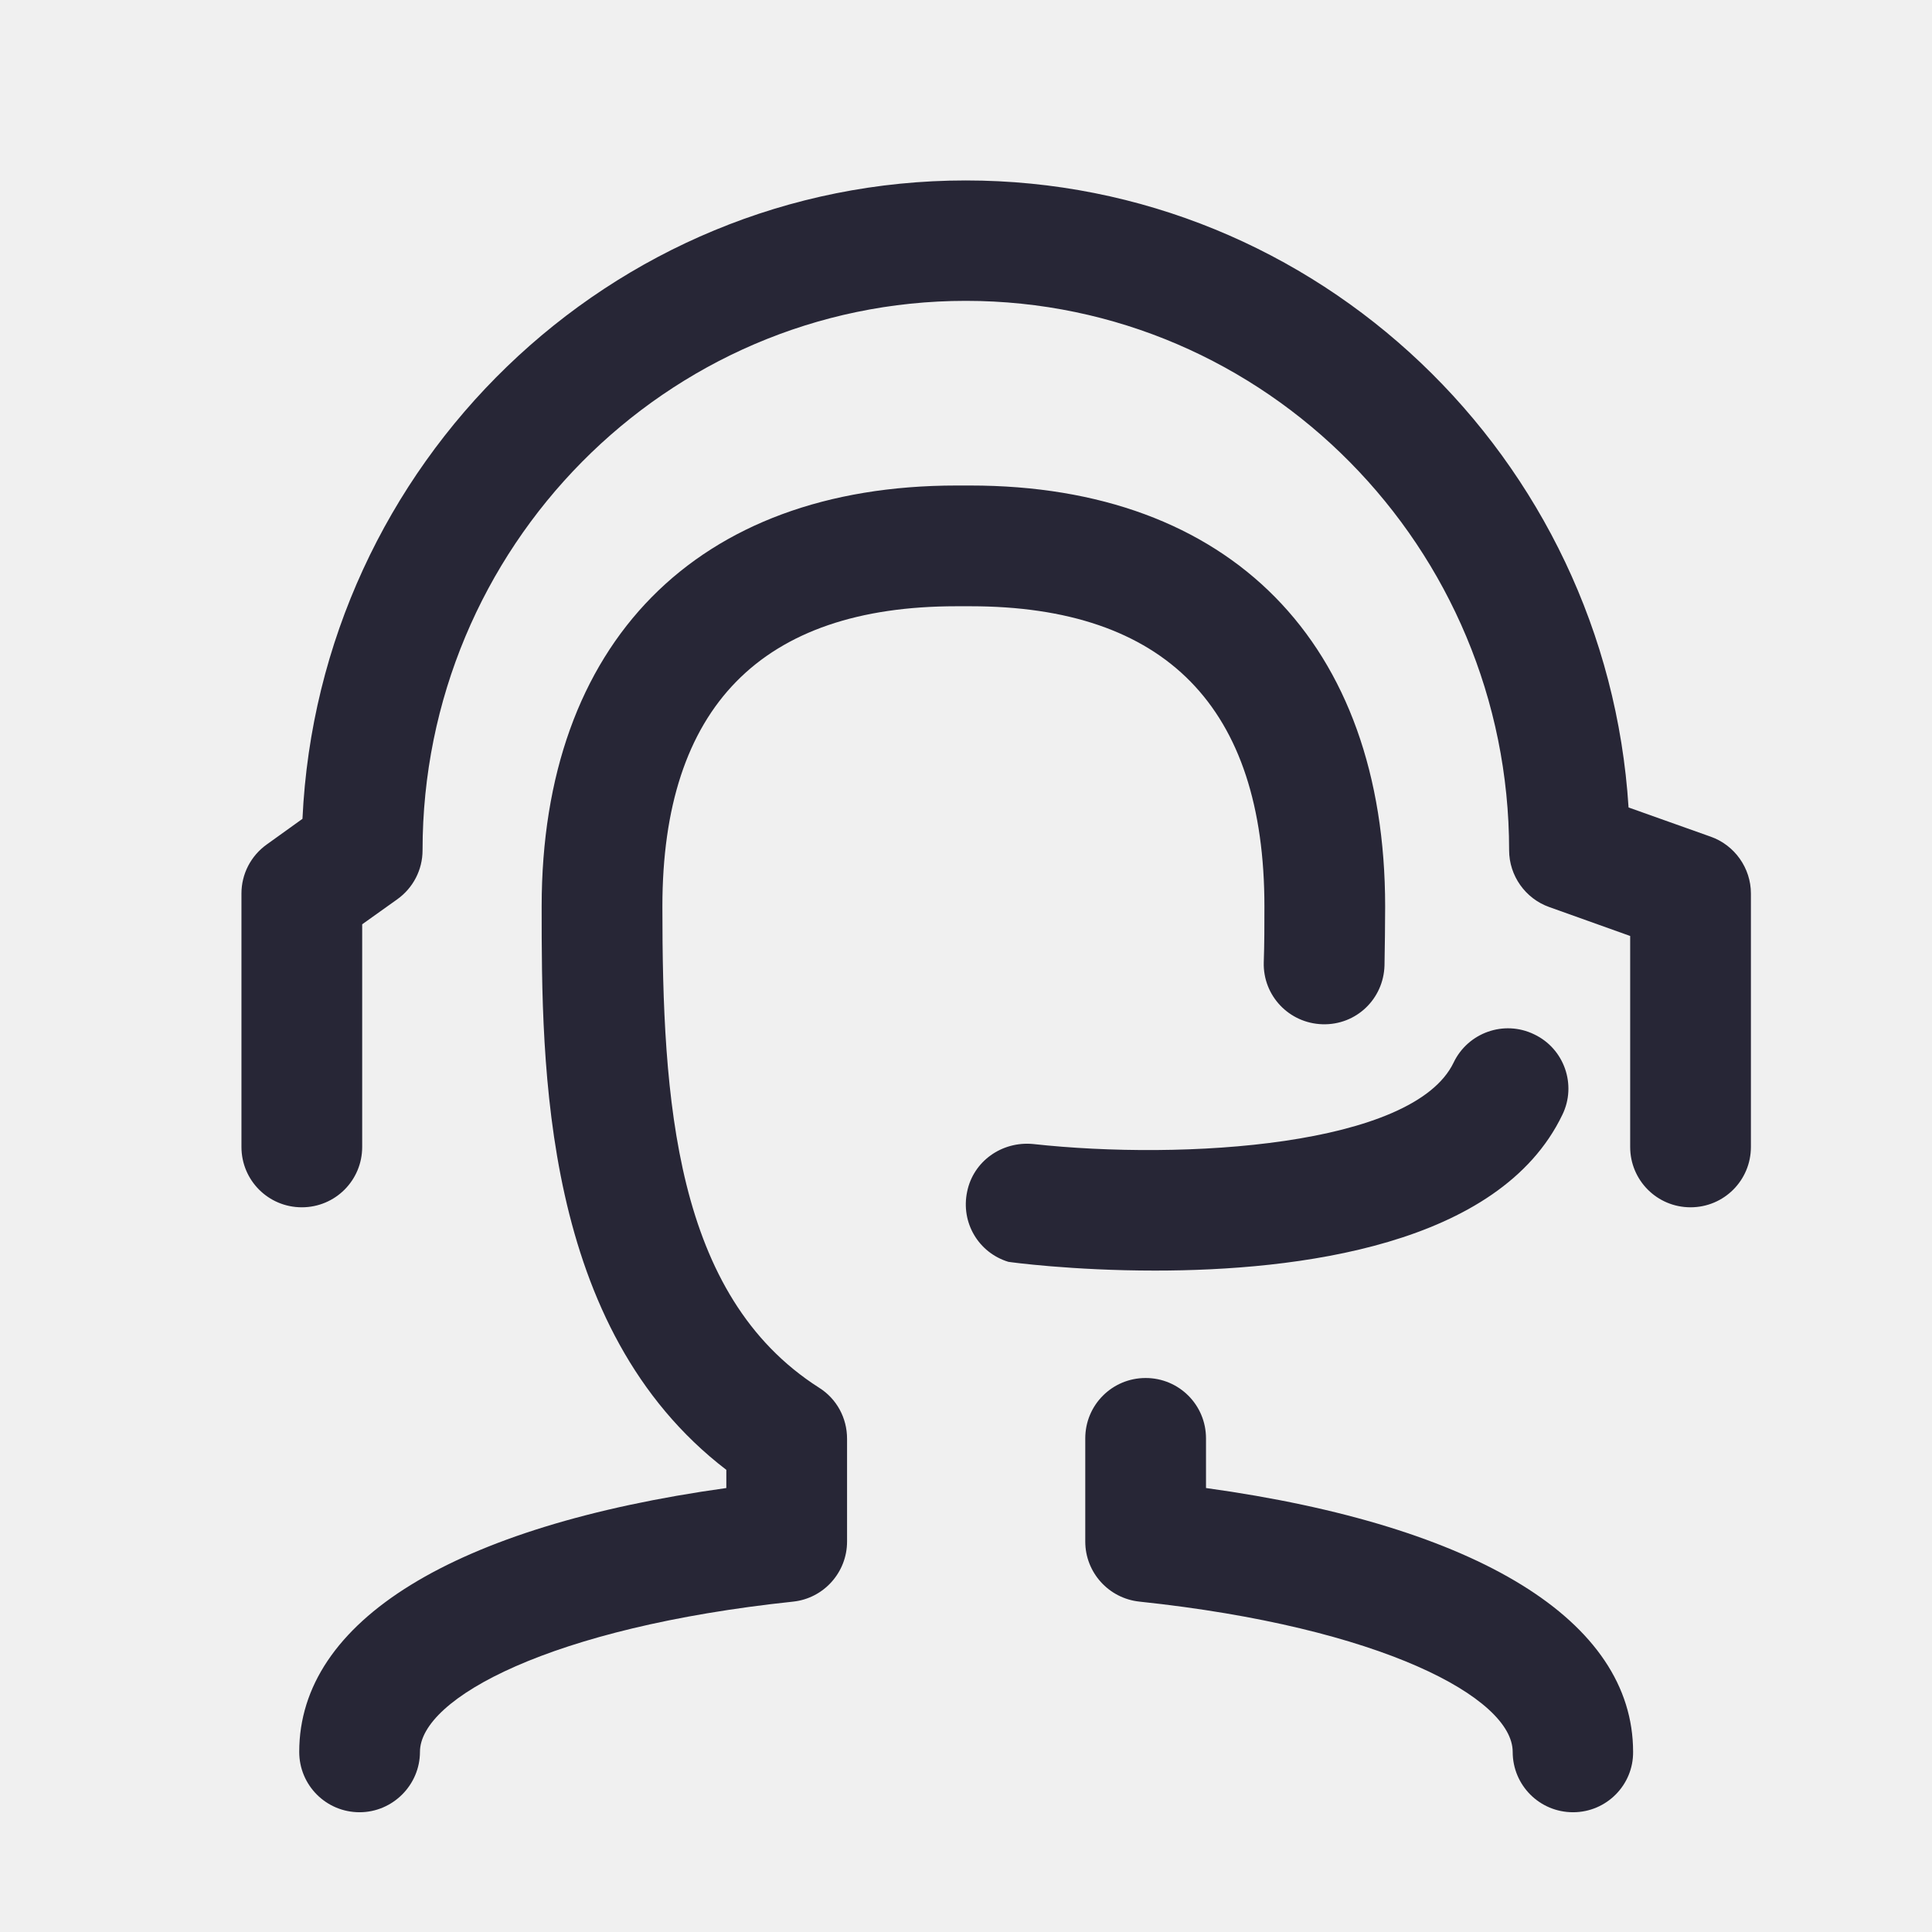
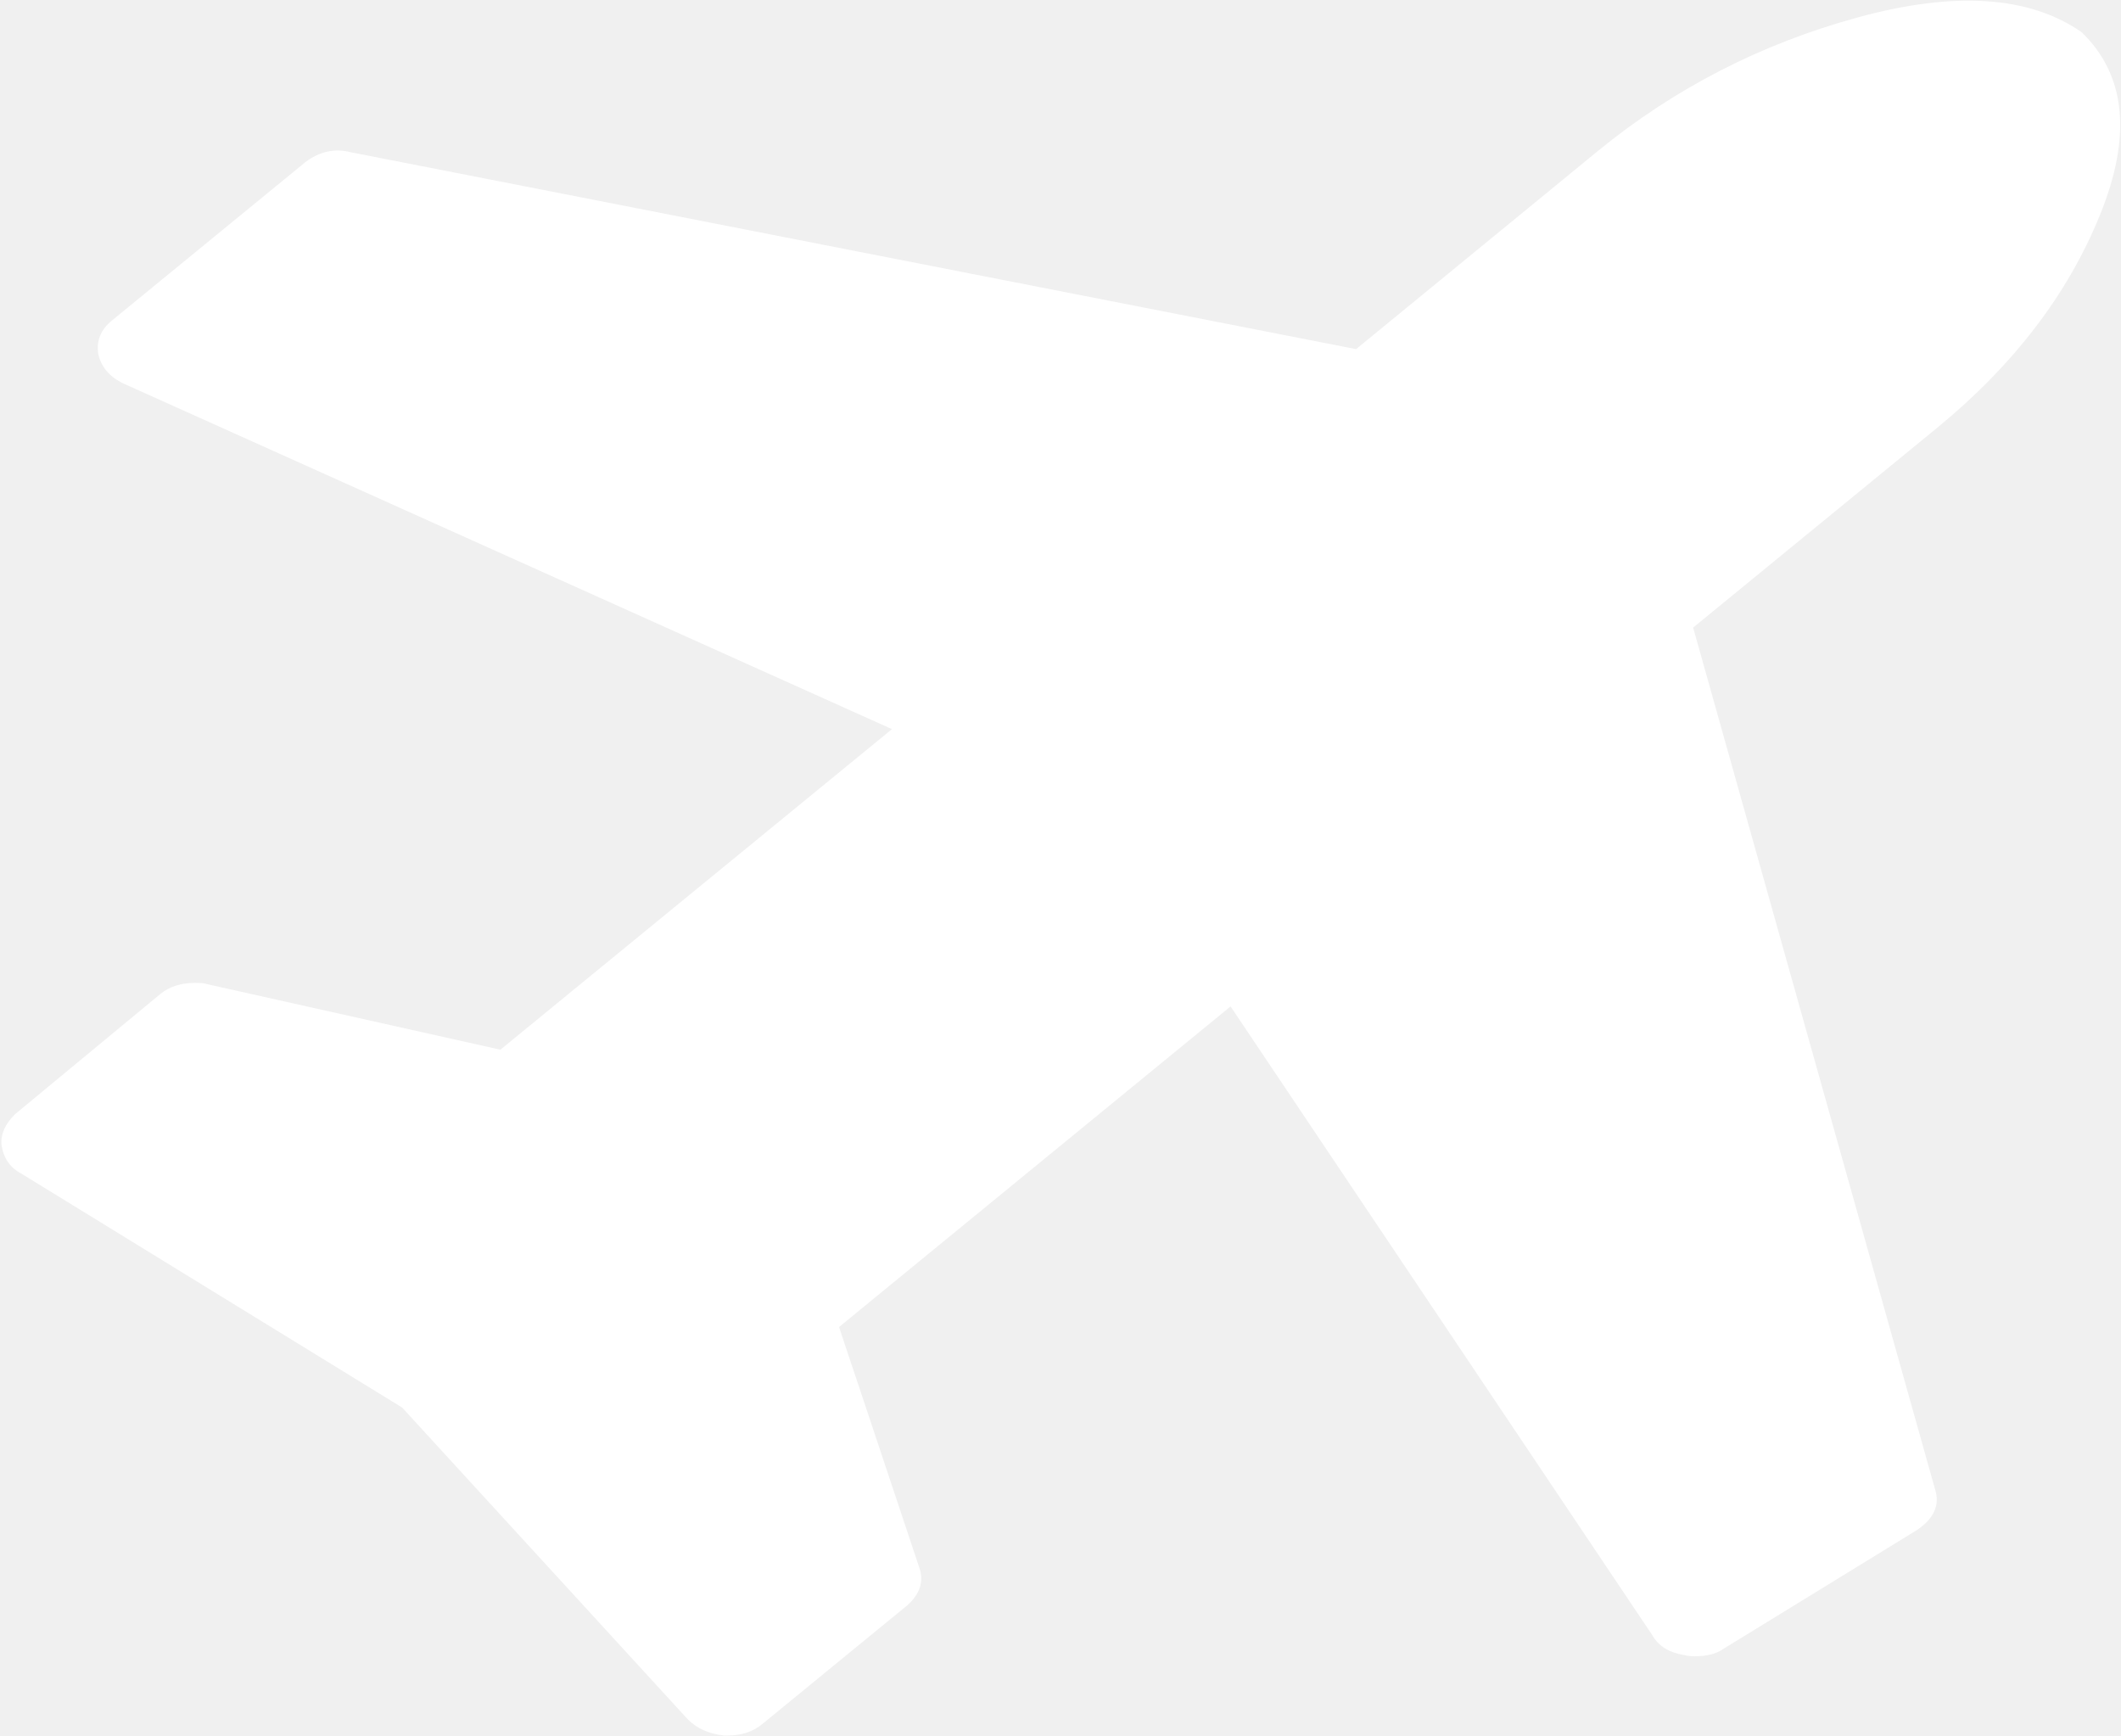
- <svg xmlns="http://www.w3.org/2000/svg" version="1.1" width="200" height="200" viewBox="0 0 200 200">
-   <defs>
-     <style type="text/css">
- @font-face {
-   font-family: "ifont";
-   src: url("//at.alicdn.com/t/font_1442373896_4754455.eot?#iefix") format("embedded-opentype"), url("//at.alicdn.com/t/font_1442373896_4754455.woff") format("woff"), url("//at.alicdn.com/t/font_1442373896_4754455.ttf") format("truetype"), url("//at.alicdn.com/t/font_1442373896_4754455.svg#ifont") format("svg");
- }
- 
- </style>
-   </defs>
-   <g class="transform-group">
-     <g transform="scale(0.1953125, 0.1953125)">
-       <path d="M190.592 960.527c-17.717 0-31.995-14.277-31.995-31.995 0-69.494 82.051-119.722 226.371-139.847l0-9.633c-97.876-74.998-97.876-213.986-97.876-298.616 0-139.675 82.223-223.102 219.834-223.102l7.397 0c137.611 0 219.834 83.427 219.834 223.102 0 10.321-0.172 20.642-0.344 31.307-0.516 17.717-14.965 31.651-32.855 31.135-17.717-0.516-31.651-15.137-31.135-32.855 0.344-9.977 0.344-19.782 0.344-29.586 0-105.617-52.464-159.113-155.845-159.113l-7.397 0c-103.38 0-155.845 53.496-155.845 159.113 0 102.176 6.365 206.245 83.083 255.097 9.289 5.848 14.793 15.997 14.793 27.006L448.957 817.067c0 16.341-12.385 30.102-28.554 31.823-128.495 13.589-197.816 51.26-197.816 79.643C222.586 946.078 208.137 960.527 190.592 960.527zM833.752 960.527c-17.717 0-31.995-14.277-31.995-31.995 0-28.554-69.322-66.053-197.816-79.643-16.341-1.72-28.726-15.481-28.726-31.823l0-54.7c0-17.717 14.277-31.995 31.995-31.995s31.995 14.277 31.995 31.995l0 26.318c144.32 19.954 226.371 70.354 226.371 139.847C865.747 946.078 851.47 960.527 833.752 960.527zM612.198 673.435c-44.036 0-76.89-4.472-77.75-4.644-15.825-4.816-25.286-20.814-21.846-37.155 3.268-16.169 18.406-26.834 34.919-25.286 79.815 8.773 201.601 1.204 222.93-43.176 7.569-15.825 26.662-22.706 42.659-14.965 15.997 7.569 22.706 26.834 14.965 42.659C794.705 660.362 687.368 673.435 612.198 673.435zM896.022 639.892c-17.717 0-31.995-14.277-31.995-31.995l0-111.809-42.832-15.309c-12.729-4.472-21.33-16.685-21.33-30.102 0-160.489-129.183-291.22-287.952-291.22-158.769 0-287.952 130.731-287.952 291.22 0 10.321-4.988 19.954-13.417 25.974l-18.578 13.245 0 118.002c0 17.717-14.277 31.995-31.995 31.995s-31.995-14.277-31.995-31.995l0-134.343c0-10.321 4.988-19.954 13.417-25.974l18.922-13.589C169.09 245.98 323.387 95.64 511.914 95.64c186.463 0 339.556 147.072 351.253 332.331l43.52 15.481c12.729 4.472 21.33 16.685 21.33 30.102l0 134.343C928.016 625.615 913.739 639.892 896.022 639.892z" fill="#272636" />
-     </g>
+ <svg xmlns="http://www.w3.org/2000/svg" version="1.1" width="22px" height="18px">
+   <g transform="matrix(1 0 0 1 -576 -312 )">
+     <path d="M 19.272 0.18  C 20.275 -0.094  21.049 -0.043  21.592 0.334  C 22.052 0.779  22.115 1.412  21.78 2.234  C 21.446 3.056  20.881 3.792  20.087 4.442  L 17.562 6.509  L 20.071 15.445  C 20.124 15.608  20.061 15.749  19.883 15.869  L 17.876 17.101  C 17.803 17.153  17.703 17.178  17.578 17.178  C 17.536 17.178  17.5 17.174  17.468 17.165  C 17.311 17.14  17.202 17.071  17.139 16.96  L 12.764 10.438  L 8.703 13.763  L 9.534 16.254  C 9.586 16.399  9.544 16.532  9.408 16.652  L 7.903 17.884  C 7.809 17.961  7.689 18  7.542 18  L 7.511 18  C 7.354 17.983  7.229 17.927  7.135 17.833  L 4.171 14.598  L 0.22 12.171  C 0.105 12.111  0.037 12.013  0.016 11.876  C 0.005 11.765  0.052 11.658  0.157 11.555  L 1.662 10.31  C 1.756 10.233  1.876 10.194  2.023 10.194  C 2.086 10.194  2.127 10.198  2.148 10.207  L 5.19 10.887  L 9.252 7.562  L 1.286 3.98  C 1.139 3.912  1.051 3.809  1.019 3.672  C 0.998 3.535  1.045 3.419  1.16 3.325  L 3.167 1.682  C 3.314 1.571  3.471 1.536  3.638 1.579  L 14.066 3.621  L 16.574 1.566  C 17.369 0.916  18.268 0.454  19.272 0.18  Z " fill-rule="nonzero" fill="#ffffff" stroke="none" transform="matrix(1 0 0 1 576 312 )" />
  </g>
</svg>
